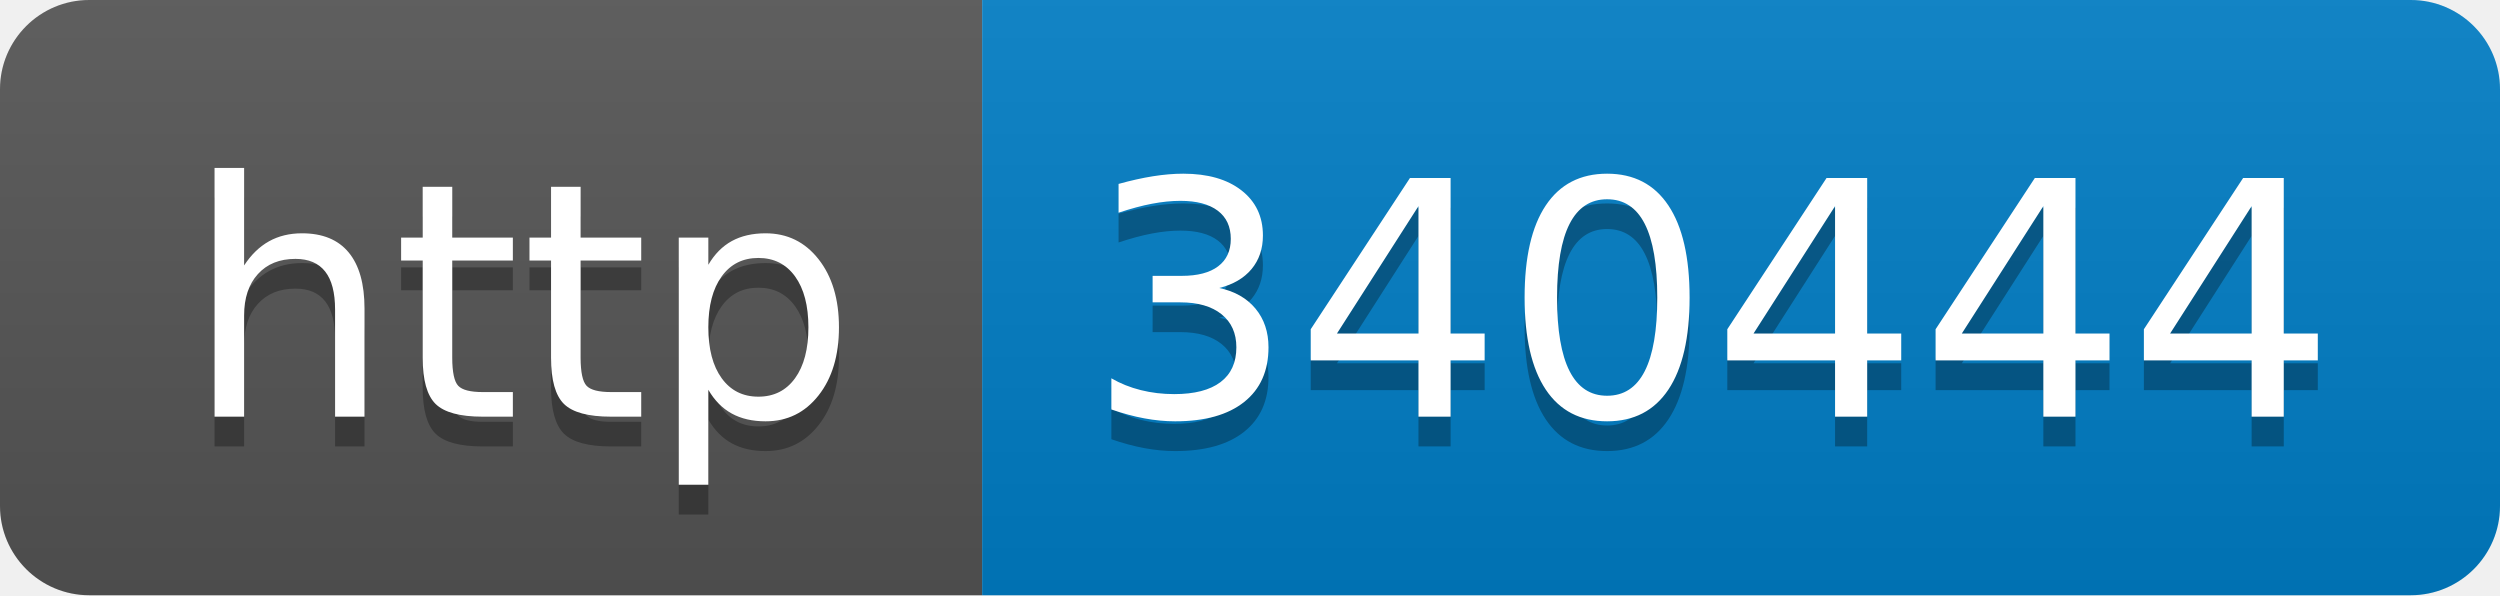
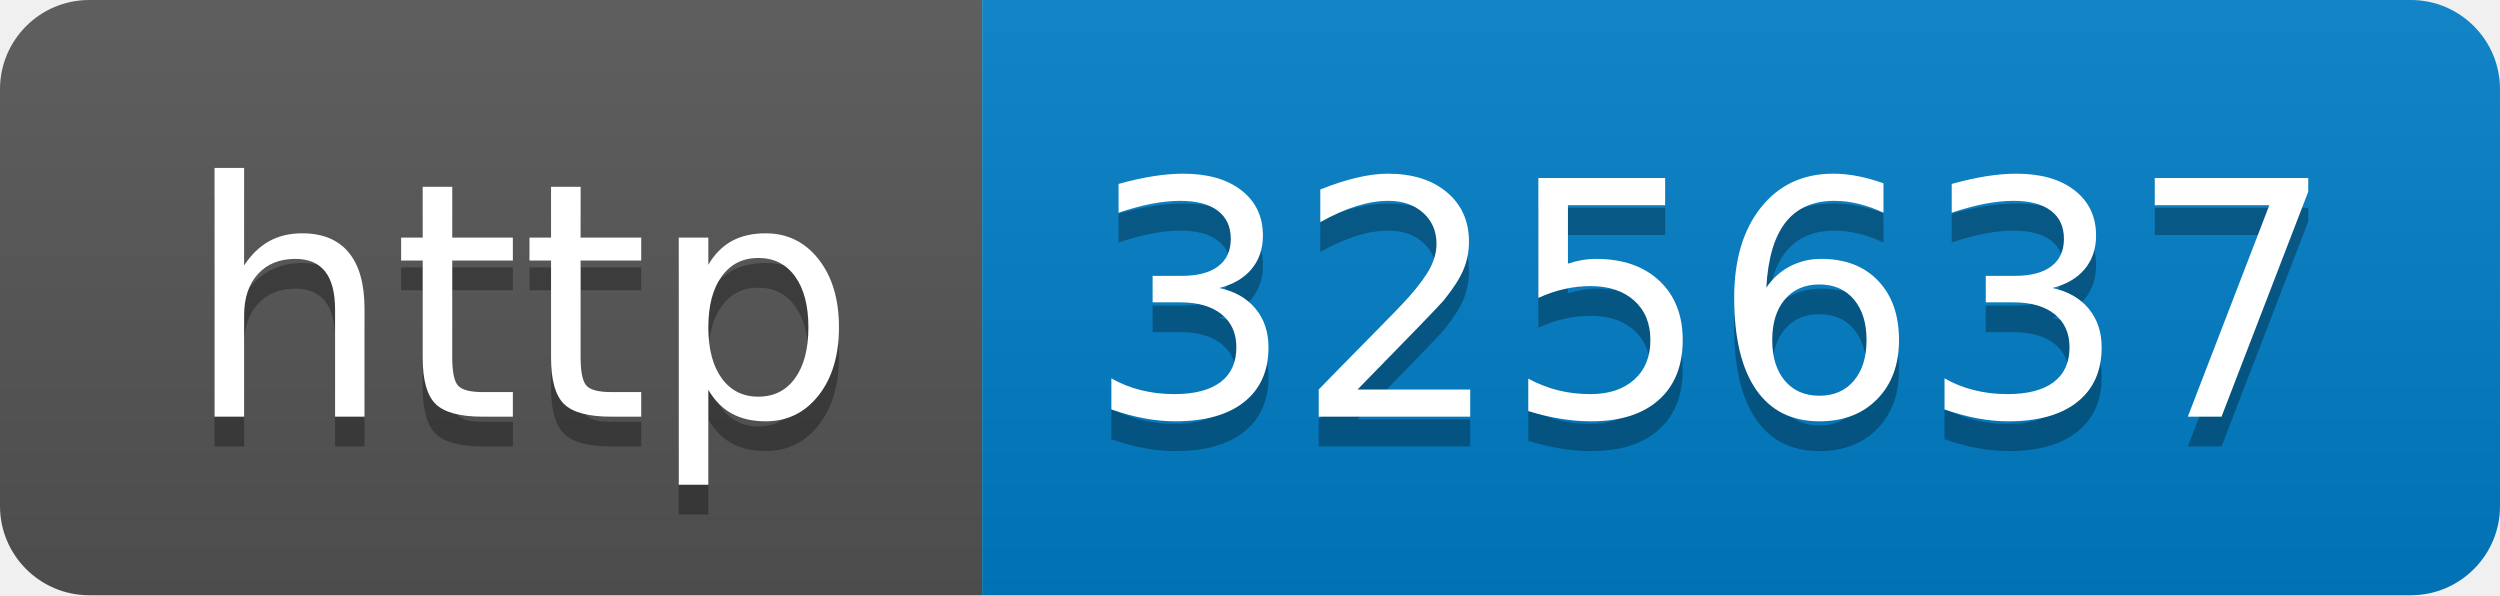
- <svg xmlns="http://www.w3.org/2000/svg" width="84" height="20" role="img" aria-label="http: 340444">
+ <svg xmlns="http://www.w3.org/2000/svg" width="84" height="20" role="img" aria-label="http: 325637">
  <linearGradient id="s" x2="0" y2="100%">
    <stop offset="0" stop-color="#bbb" stop-opacity=".1" />
    <stop offset="1" stop-opacity=".1" />
  </linearGradient>
  <clipPath id="r">
    <rect width="84" height="20" rx="3" fill="#fff" />
  </clipPath>
  <g clip-path="url(#r)">
    <rect width="33" height="20" fill="#555" />
    <rect x="33" width="51" height="20" fill="#007ec6" />
    <rect width="84" height="20" fill="url(#s)" />
  </g>
  <g fill="#fff" text-anchor="middle" font-family="Verdana,Geneva,DejaVu Sans,sans-serif" text-rendering="geometricPrecision" font-size="110">
    <text aria-hidden="true" x="175" y="150" fill="#010101" fill-opacity=".3" transform="scale(.1)" textLength="230">http</text>
    <text x="175" y="140" transform="scale(.1)" fill="#fff" textLength="230">http</text>
-     <text aria-hidden="true" x="575" y="150" fill="#010101" fill-opacity=".3" transform="scale(.1)" textLength="410">340444</text>
-     <text x="575" y="140" transform="scale(.1)" fill="#fff" textLength="410">340444</text>
+     <text aria-hidden="true" x="575" y="150" fill="#010101" fill-opacity=".3" transform="scale(.1)" textLength="410">325637</text>
+     <text x="575" y="140" transform="scale(.1)" fill="#fff" textLength="410">325637</text>
  </g>
</svg>
